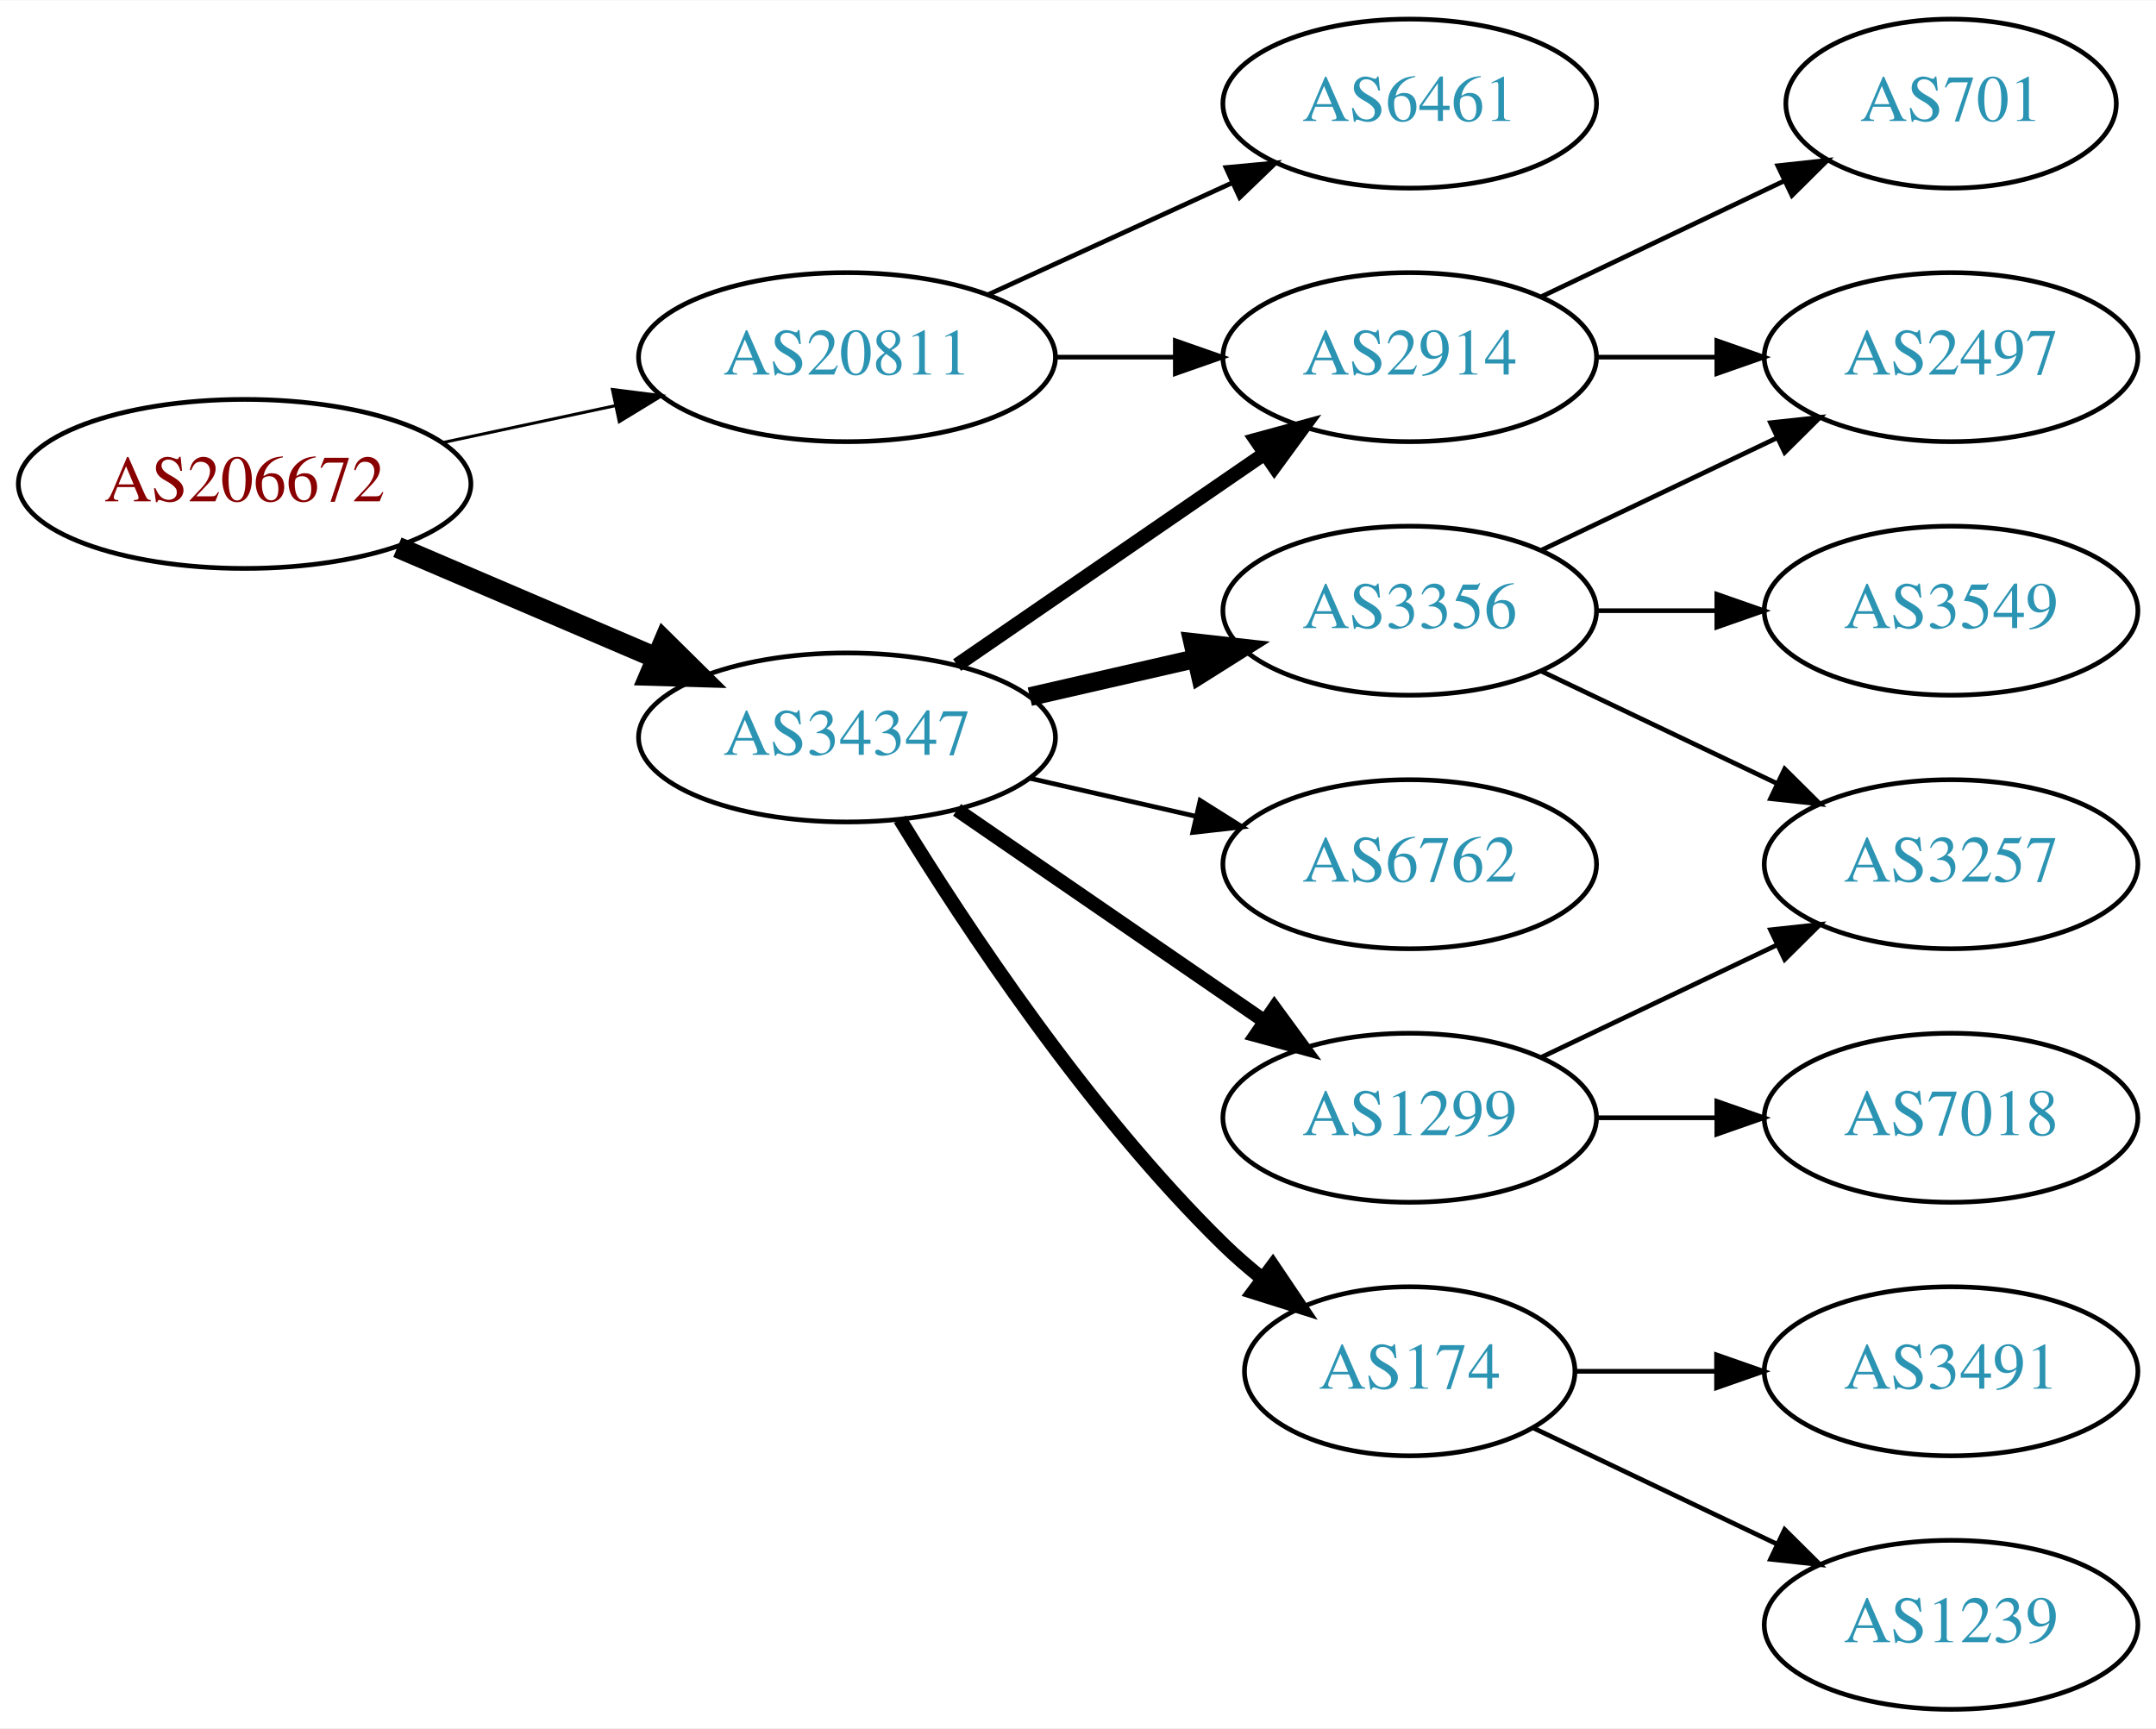
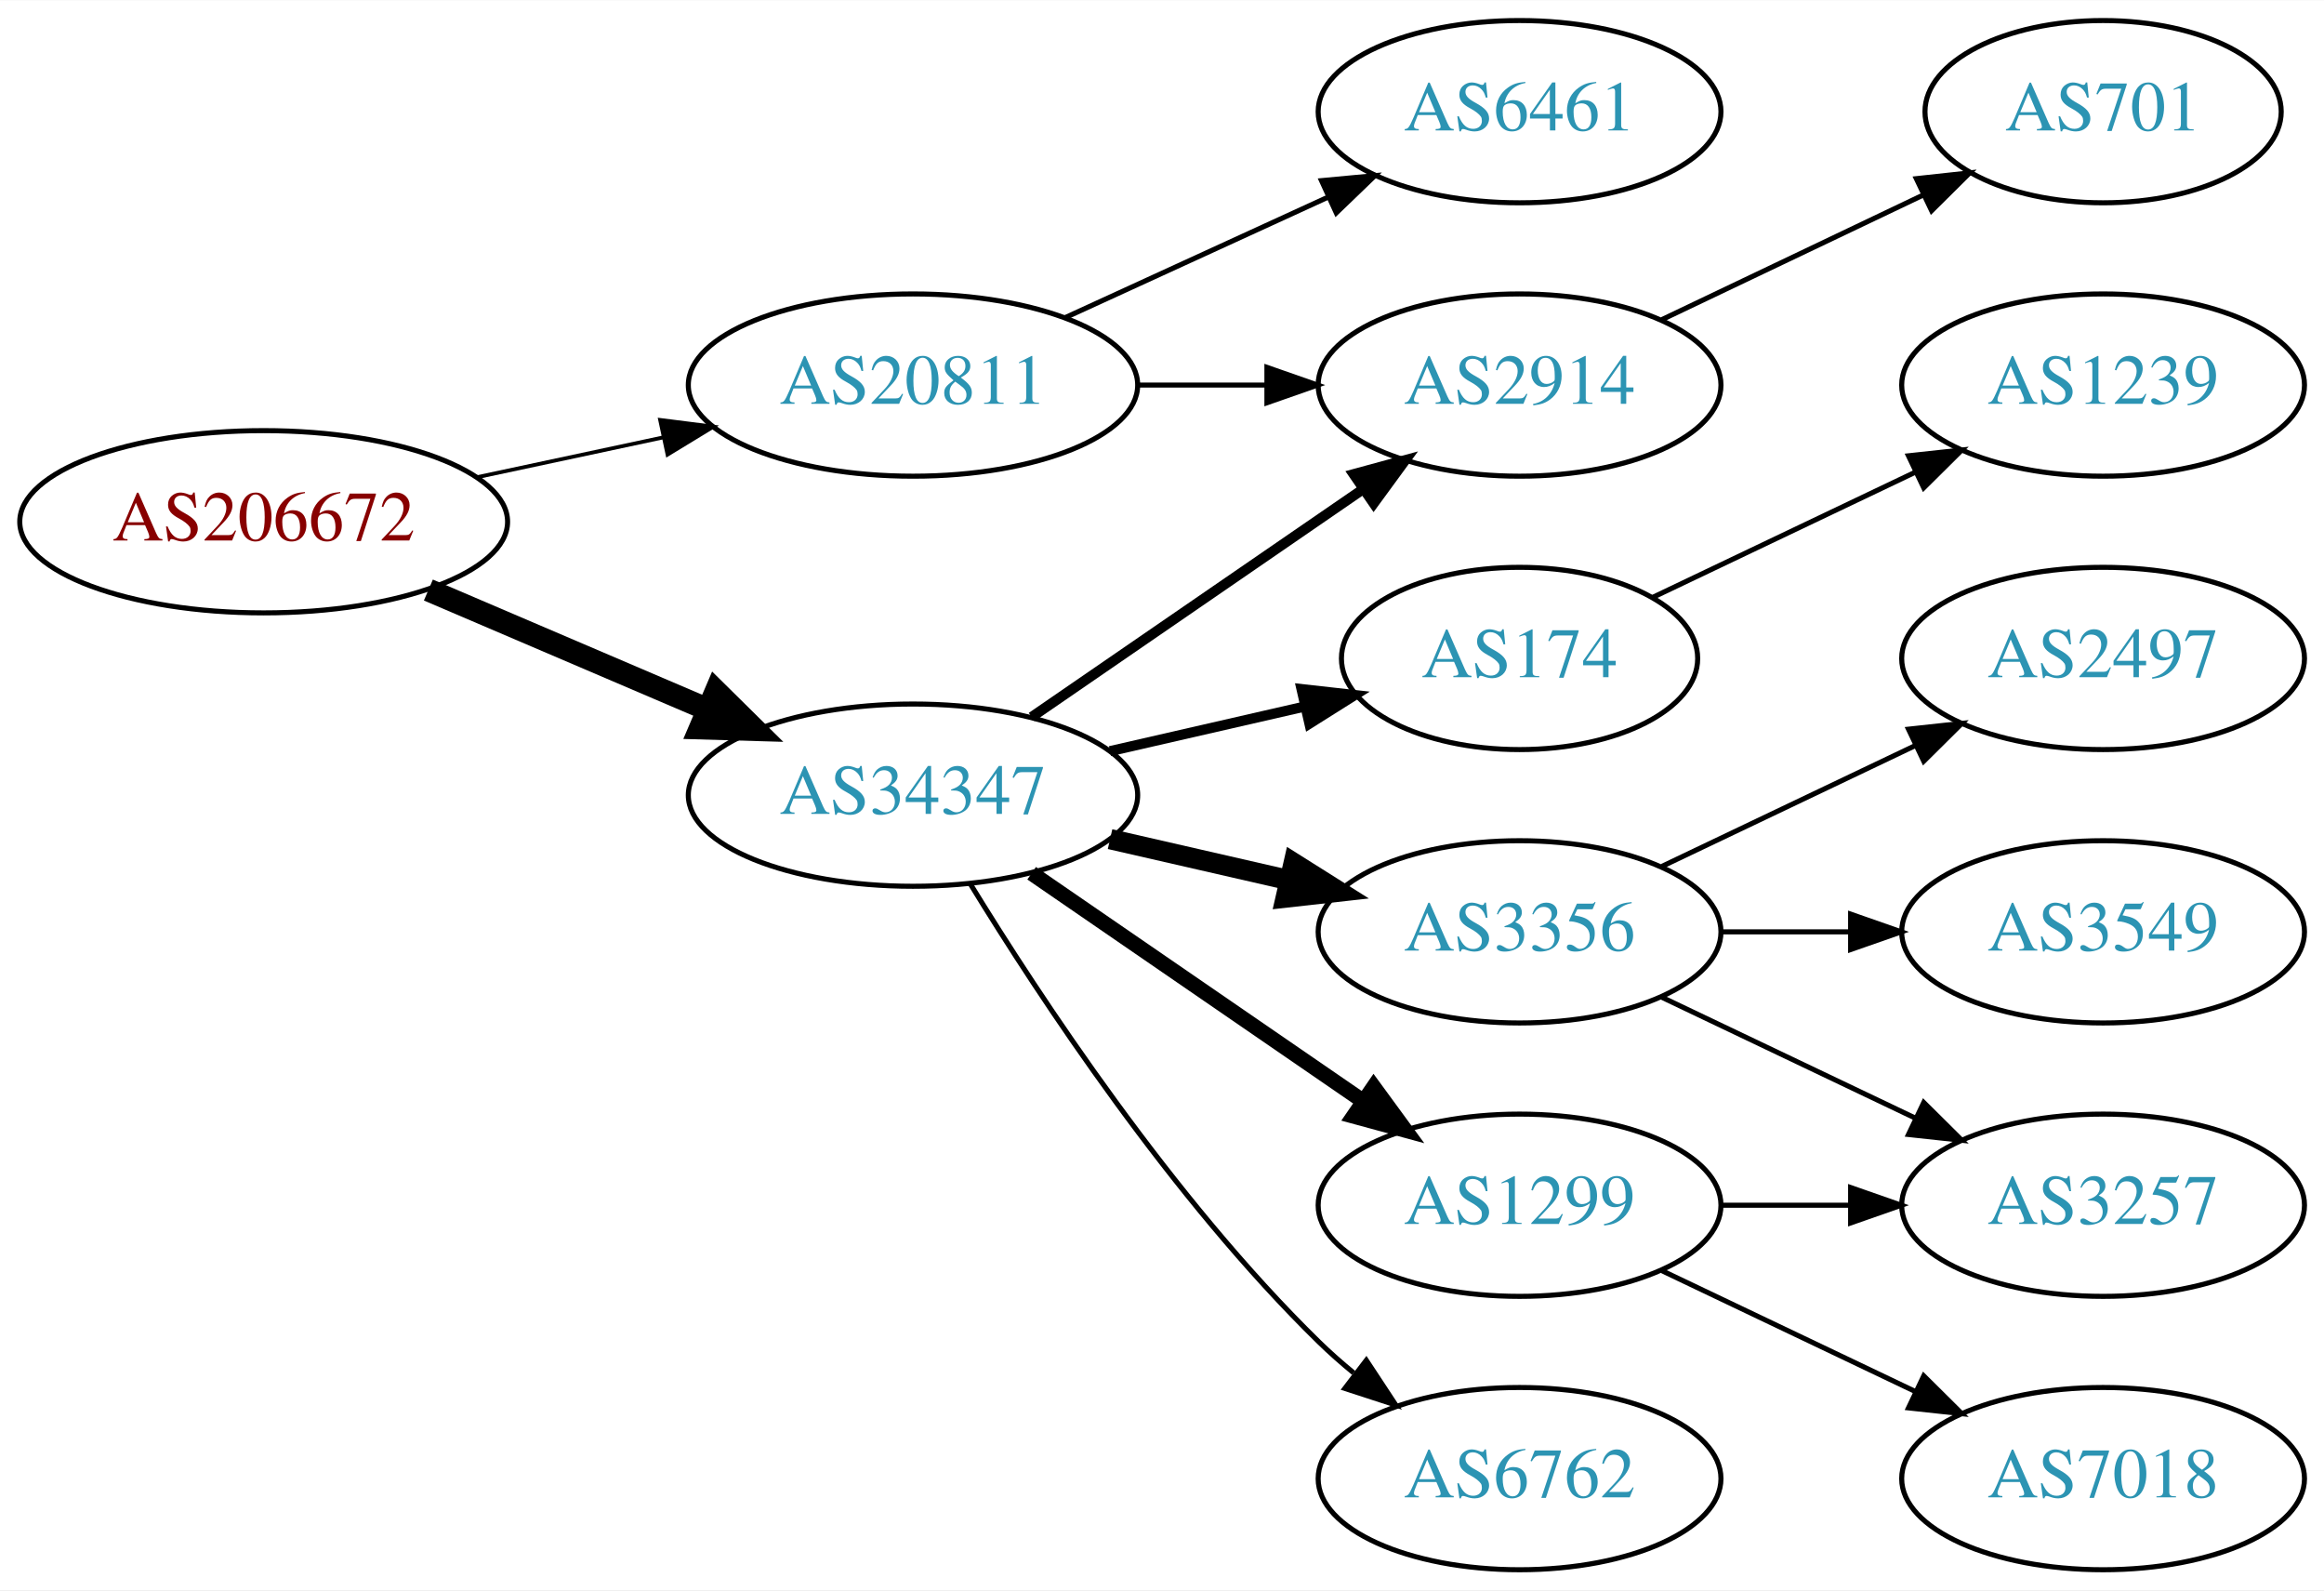
- <svg xmlns="http://www.w3.org/2000/svg" xmlns:xlink="http://www.w3.org/1999/xlink" width="459pt" height="368pt" viewBox="0.00 0.00 459.17 368.00">
-   <g id="graph0" class="graph" transform="scale(1 1) rotate(0) translate(4 364)">
-     <polygon fill="white" stroke="none" points="-4,4 -4,-364 455.17,-364 455.17,4 -4,4" />
+ <svg xmlns="http://www.w3.org/2000/svg" xmlns:xlink="http://www.w3.org/1999/xlink" width="459pt" height="314pt" viewBox="0.00 0.00 459.17 314.00">
+   <g id="graph0" class="graph" transform="scale(1 1) rotate(0) translate(4 310)">
+     <polygon fill="white" stroke="none" points="-4,4 -4,-310 455.17,-310 455.17,4 -4,4" />
    <g id="node1" class="node">
      <g id="a_node1">
        <a xlink:href="/asn/206672" xlink:title="AS206672 ~ Logispin Austria GmbH [AT]">
-           <ellipse fill="#ffffff" stroke="black" cx="48.096" cy="-261" rx="48.192" ry="18" />
-           <text text-anchor="middle" x="48.096" y="-257.3" font-family="Times,serif" font-size="14.00" fill="#880000">AS206672</text>
+           <ellipse fill="#ffffff" stroke="black" cx="48.096" cy="-207" rx="48.192" ry="18" />
+           <text text-anchor="middle" x="48.096" y="-203.3" font-family="Times,serif" font-size="14.00" fill="#880000">AS206672</text>
        </a>
      </g>
    </g>
    <g id="node2" class="node">
      <g id="a_node2">
        <a xlink:href="/asn/20811" xlink:title="AS20811 ~ Brennercom S.p.A. [IT]">
-           <ellipse fill="#ffffff" stroke="black" cx="176.388" cy="-288" rx="44.393" ry="18" />
-           <text text-anchor="middle" x="176.388" y="-284.3" font-family="Times,serif" font-size="14.00" fill="#2c94b3">AS20811</text>
+           <ellipse fill="#ffffff" stroke="black" cx="176.388" cy="-234" rx="44.393" ry="18" />
+           <text text-anchor="middle" x="176.388" y="-230.3" font-family="Times,serif" font-size="14.00" fill="#2c94b3">AS20811</text>
        </a>
      </g>
    </g>
    <g id="edge1" class="edge">
-       <path fill="none" stroke="black" stroke-width="0.643" d="M90.448,-269.841C102.138,-272.34 114.964,-275.082 127.027,-277.661" />
-       <polygon fill="black" stroke="black" stroke-width="0.643" points="126.428,-281.112 136.939,-279.78 127.891,-274.267 126.428,-281.112" />
+       <path fill="none" stroke="black" stroke-width="0.75" d="M90.448,-215.841C102.138,-218.34 114.964,-221.082 127.027,-223.661" />
+       <polygon fill="black" stroke="black" stroke-width="0.75" points="126.428,-227.112 136.939,-225.78 127.891,-220.267 126.428,-227.112" />
    </g>
    <g id="node3" class="node">
      <g id="a_node3">
        <a xlink:href="/asn/34347" xlink:title="AS34347 ~ HALLAG Kommunal GmbH [AT]">
-           <ellipse fill="#ffffff" stroke="black" cx="176.388" cy="-207" rx="44.393" ry="18" />
-           <text text-anchor="middle" x="176.388" y="-203.3" font-family="Times,serif" font-size="14.00" fill="#2c94b3">AS34347</text>
+           <ellipse fill="#ffffff" stroke="black" cx="176.388" cy="-153" rx="44.393" ry="18" />
+           <text text-anchor="middle" x="176.388" y="-149.3" font-family="Times,serif" font-size="14.00" fill="#2c94b3">AS34347</text>
        </a>
      </g>
    </g>
    <g id="edge2" class="edge">
-       <path fill="none" stroke="black" stroke-width="4.5" d="M80.639,-247.513C97.283,-240.396 117.873,-231.592 135.604,-224.011" />
-       <polygon fill="black" stroke="black" stroke-width="4.5" points="137.469,-227.495 145.116,-219.943 134.373,-220.255 137.469,-227.495" />
+       <path fill="none" stroke="black" stroke-width="4.5" d="M80.639,-193.513C97.283,-186.396 117.873,-177.592 135.604,-170.011" />
+       <polygon fill="black" stroke="black" stroke-width="4.5" points="137.469,-173.495 145.116,-165.943 134.373,-166.255 137.469,-173.495" />
    </g>
    <g id="node4" class="node">
      <g id="a_node4">
        <a xlink:href="/asn/6461" xlink:title="AS6461 ~ Zayo Bandwidth [US]">
-           <ellipse fill="#ffffff" stroke="black" cx="296.23" cy="-342" rx="39.794" ry="18" />
-           <text text-anchor="middle" x="296.23" y="-338.3" font-family="Times,serif" font-size="14.00" fill="#2c94b3">AS6461</text>
+           <ellipse fill="#ffffff" stroke="black" cx="296.23" cy="-288" rx="39.794" ry="18" />
+           <text text-anchor="middle" x="296.23" y="-284.3" font-family="Times,serif" font-size="14.00" fill="#2c94b3">AS6461</text>
        </a>
      </g>
    </g>
    <g id="edge3" class="edge">
-       <path fill="none" stroke="black" d="M206.517,-301.348C222.128,-308.502 241.526,-317.391 258.198,-325.03" />
-       <polygon fill="black" stroke="black" points="257.101,-328.378 267.65,-329.362 260.017,-322.014 257.101,-328.378" />
+       <path fill="none" stroke="black" d="M206.517,-247.348C222.128,-254.502 241.526,-263.391 258.198,-271.03" />
+       <polygon fill="black" stroke="black" points="257.101,-274.378 267.65,-275.362 260.017,-268.014 257.101,-274.378" />
    </g>
    <g id="node5" class="node">
      <g id="a_node5">
        <a xlink:href="/asn/2914" xlink:title="AS2914 ~ NTT America, Inc. [US]">
-           <ellipse fill="#ffffff" stroke="black" cx="296.23" cy="-288" rx="39.794" ry="18" />
-           <text text-anchor="middle" x="296.23" y="-284.3" font-family="Times,serif" font-size="14.00" fill="#2c94b3">AS2914</text>
+           <ellipse fill="#ffffff" stroke="black" cx="296.23" cy="-234" rx="39.794" ry="18" />
+           <text text-anchor="middle" x="296.23" y="-230.3" font-family="Times,serif" font-size="14.00" fill="#2c94b3">AS2914</text>
        </a>
      </g>
    </g>
    <g id="edge4" class="edge">
-       <path fill="none" stroke="black" d="M220.599,-288C228.911,-288 237.674,-288 246.156,-288" />
-       <polygon fill="black" stroke="black" points="246.315,-291.5 256.315,-288 246.315,-284.5 246.315,-291.5" />
+       <path fill="none" stroke="black" d="M220.599,-234C228.911,-234 237.674,-234 246.156,-234" />
+       <polygon fill="black" stroke="black" points="246.315,-237.5 256.315,-234 246.315,-230.5 246.315,-237.5" />
    </g>
    <g id="edge8" class="edge">
-       <path fill="none" stroke="black" stroke-width="3" d="M199.83,-222.426C218.412,-235.198 244.972,-253.455 265.352,-267.463" />
-       <polygon fill="black" stroke="black" stroke-width="3" points="263.443,-270.398 273.666,-273.178 267.408,-264.629 263.443,-270.398" />
+       <path fill="none" stroke="black" stroke-width="2" d="M199.83,-168.426C218.412,-181.198 244.972,-199.455 265.352,-213.463" />
+       <polygon fill="black" stroke="black" stroke-width="2" points="263.443,-216.398 273.666,-219.178 267.408,-210.629 263.443,-216.398" />
    </g>
    <g id="node6" class="node">
      <g id="a_node6">
-         <a xlink:href="/asn/3356" xlink:title="AS3356 ~ Level 3 Parent, LLC [US]">
-           <ellipse fill="#ffffff" stroke="black" cx="296.23" cy="-234" rx="39.794" ry="18" />
-           <text text-anchor="middle" x="296.23" y="-230.3" font-family="Times,serif" font-size="14.00" fill="#2c94b3">AS3356</text>
+         <a xlink:href="/asn/174" xlink:title="AS174 ~ Cogent Communications [US]">
+           <ellipse fill="#ffffff" stroke="black" cx="296.23" cy="-180" rx="35.194" ry="18" />
+           <text text-anchor="middle" x="296.23" y="-176.3" font-family="Times,serif" font-size="14.00" fill="#2c94b3">AS174</text>
        </a>
      </g>
    </g>
    <g id="edge5" class="edge">
-       <path fill="none" stroke="black" stroke-width="4" d="M215.322,-215.692C226.563,-218.267 238.976,-221.111 250.599,-223.774" />
-       <polygon fill="black" stroke="black" stroke-width="4" points="250.031,-227.235 260.56,-226.057 251.595,-220.412 250.031,-227.235" />
+       <path fill="none" stroke="black" stroke-width="2" d="M215.322,-161.692C227.639,-164.514 241.364,-167.658 253.915,-170.534" />
+       <polygon fill="black" stroke="black" stroke-width="2" points="253.15,-173.949 263.68,-172.771 254.714,-167.126 253.15,-173.949" />
    </g>
    <g id="node7" class="node">
      <g id="a_node7">
-         <a xlink:href="/asn/6762" xlink:title="AS6762 ~ TELECOM ITALIA SPARKLE S.p.A. [IT]">
-           <ellipse fill="#ffffff" stroke="black" cx="296.23" cy="-180" rx="39.794" ry="18" />
-           <text text-anchor="middle" x="296.23" y="-176.3" font-family="Times,serif" font-size="14.00" fill="#2c94b3">AS6762</text>
+         <a xlink:href="/asn/3356" xlink:title="AS3356 ~ Level 3 Parent, LLC [US]">
+           <ellipse fill="#ffffff" stroke="black" cx="296.23" cy="-126" rx="39.794" ry="18" />
+           <text text-anchor="middle" x="296.23" y="-122.3" font-family="Times,serif" font-size="14.00" fill="#2c94b3">AS3356</text>
        </a>
      </g>
    </g>
    <g id="edge6" class="edge">
-       <path fill="none" stroke="black" d="M215.322,-198.308C226.563,-195.733 238.976,-192.889 250.599,-190.226" />
-       <polygon fill="black" stroke="black" points="251.595,-193.588 260.56,-187.943 250.031,-186.765 251.595,-193.588" />
+       <path fill="none" stroke="black" stroke-width="4" d="M215.322,-144.308C226.563,-141.733 238.976,-138.889 250.599,-136.226" />
+       <polygon fill="black" stroke="black" stroke-width="4" points="251.595,-139.588 260.56,-133.943 250.031,-132.765 251.595,-139.588" />
    </g>
    <g id="node8" class="node">
      <g id="a_node8">
        <a xlink:href="/asn/1299" xlink:title="AS1299 ~ Telia Carrier [EU]">
-           <ellipse fill="#ffffff" stroke="black" cx="296.23" cy="-126" rx="39.794" ry="18" />
-           <text text-anchor="middle" x="296.23" y="-122.3" font-family="Times,serif" font-size="14.00" fill="#2c94b3">AS1299</text>
+           <ellipse fill="#ffffff" stroke="black" cx="296.23" cy="-72" rx="39.794" ry="18" />
+           <text text-anchor="middle" x="296.23" y="-68.3" font-family="Times,serif" font-size="14.00" fill="#2c94b3">AS1299</text>
        </a>
      </g>
    </g>
    <g id="edge7" class="edge">
-       <path fill="none" stroke="black" stroke-width="3" d="M199.83,-191.574C218.412,-178.802 244.972,-160.545 265.352,-146.537" />
-       <polygon fill="black" stroke="black" stroke-width="3" points="267.408,-149.371 273.666,-140.822 263.443,-143.602 267.408,-149.371" />
+       <path fill="none" stroke="black" stroke-width="3" d="M199.83,-137.574C218.412,-124.802 244.972,-106.545 265.352,-92.537" />
+       <polygon fill="black" stroke="black" stroke-width="3" points="267.408,-95.371 273.666,-86.822 263.443,-89.602 267.408,-95.371" />
    </g>
    <g id="node9" class="node">
      <g id="a_node9">
-         <a xlink:href="/asn/174" xlink:title="AS174 ~ Cogent Communications [US]">
-           <ellipse fill="#ffffff" stroke="black" cx="296.23" cy="-72" rx="35.194" ry="18" />
-           <text text-anchor="middle" x="296.23" y="-68.3" font-family="Times,serif" font-size="14.00" fill="#2c94b3">AS174</text>
+         <a xlink:href="/asn/6762" xlink:title="AS6762 ~ TELECOM ITALIA SPARKLE S.p.A. [IT]">
+           <ellipse fill="#ffffff" stroke="black" cx="296.23" cy="-18" rx="39.794" ry="18" />
+           <text text-anchor="middle" x="296.23" y="-14.3" font-family="Times,serif" font-size="14.00" fill="#2c94b3">AS6762</text>
        </a>
      </g>
    </g>
    <g id="edge9" class="edge">
-       <path fill="none" stroke="black" stroke-width="3" d="M187.653,-189.56C201.462,-167.009 227.651,-127.278 256.584,-99 259.119,-96.522 261.903,-94.11 264.778,-91.812" />
-       <polygon fill="black" stroke="black" stroke-width="3" points="267.074,-94.466 272.994,-85.679 262.887,-88.856 267.074,-94.466" />
+       <path fill="none" stroke="black" d="M187.653,-135.56C201.462,-113.009 227.651,-73.278 256.584,-45 258.724,-42.908 261.041,-40.863 263.441,-38.895" />
+       <polygon fill="black" stroke="black" points="265.951,-41.382 271.782,-32.536 261.708,-35.815 265.951,-41.382" />
+     </g>
+     <g id="node14" class="node">
+       <g id="a_node14">
+         <a xlink:href="/asn/701" xlink:title="AS701 ~ UUNET [US]">
+           <ellipse fill="#ffffff" stroke="black" cx="411.523" cy="-288" rx="35.194" ry="18" />
+           <text text-anchor="middle" x="411.523" y="-284.3" font-family="Times,serif" font-size="14.00" fill="#2c94b3">AS701</text>
+         </a>
+       </g>
+     </g>
+     <g id="edge15" class="edge">
+       <path fill="none" stroke="black" d="M324.367,-246.934C339.798,-254.29 359.284,-263.577 375.819,-271.459" />
+       <polygon fill="black" stroke="black" points="374.628,-274.768 385.161,-275.911 377.64,-268.449 374.628,-274.768" />
+     </g>
+     <g id="node15" class="node">
+       <g id="a_node15">
+         <a xlink:href="/asn/1239" xlink:title="AS1239 ~ Sprint [US]">
+           <ellipse fill="#ffffff" stroke="black" cx="411.523" cy="-234" rx="39.794" ry="18" />
+           <text text-anchor="middle" x="411.523" y="-230.3" font-family="Times,serif" font-size="14.00" fill="#2c94b3">AS1239</text>
+         </a>
+       </g>
+     </g>
+     <g id="edge16" class="edge">
+       <path fill="none" stroke="black" d="M322.655,-192.119C337.958,-199.413 357.681,-208.814 374.563,-216.86" />
+       <polygon fill="black" stroke="black" points="373.071,-220.026 383.604,-221.169 376.082,-213.707 373.071,-220.026" />
+     </g>
+     <g id="node10" class="node">
+       <g id="a_node10">
+         <a xlink:href="/asn/3257" xlink:title="AS3257 ~ GTT [DE]">
+           <ellipse fill="#ffffff" stroke="black" cx="411.523" cy="-72" rx="39.794" ry="18" />
+           <text text-anchor="middle" x="411.523" y="-68.3" font-family="Times,serif" font-size="14.00" fill="#2c94b3">AS3257</text>
+         </a>
+       </g>
+     </g>
+     <g id="edge14" class="edge">
+       <path fill="none" stroke="black" d="M324.367,-113.066C339.361,-105.919 358.182,-96.948 374.405,-89.215" />
+       <polygon fill="black" stroke="black" points="376.087,-92.291 383.608,-84.829 373.075,-85.972 376.087,-92.291" />
    </g>
    <g id="node12" class="node">
      <g id="a_node12">
-         <a xlink:href="/asn/701" xlink:title="AS701 ~ UUNET [US]">
-           <ellipse fill="#ffffff" stroke="black" cx="411.523" cy="-342" rx="35.194" ry="18" />
-           <text text-anchor="middle" x="411.523" y="-338.3" font-family="Times,serif" font-size="14.00" fill="#2c94b3">AS701</text>
+         <a xlink:href="/asn/2497" xlink:title="AS2497 ~ Internet Initiative Japan Inc. [JP]">
+           <ellipse fill="#ffffff" stroke="black" cx="411.523" cy="-180" rx="39.794" ry="18" />
+           <text text-anchor="middle" x="411.523" y="-176.3" font-family="Times,serif" font-size="14.00" fill="#2c94b3">AS2497</text>
        </a>
      </g>
    </g>
    <g id="edge12" class="edge">
-       <path fill="none" stroke="black" d="M324.367,-300.934C339.798,-308.29 359.284,-317.577 375.819,-325.459" />
-       <polygon fill="black" stroke="black" points="374.628,-328.768 385.161,-329.911 377.64,-322.449 374.628,-328.768" />
+       <path fill="none" stroke="black" d="M324.367,-138.934C339.361,-146.081 358.182,-155.052 374.405,-162.785" />
+       <polygon fill="black" stroke="black" points="373.075,-166.028 383.608,-167.171 376.087,-159.709 373.075,-166.028" />
    </g>
    <g id="node13" class="node">
      <g id="a_node13">
-         <a xlink:href="/asn/2497" xlink:title="AS2497 ~ Internet Initiative Japan Inc. [JP]">
-           <ellipse fill="#ffffff" stroke="black" cx="411.523" cy="-288" rx="39.794" ry="18" />
-           <text text-anchor="middle" x="411.523" y="-284.3" font-family="Times,serif" font-size="14.00" fill="#2c94b3">AS2497</text>
+         <a xlink:href="/asn/3549" xlink:title="AS3549 ~ Level 3 Parent, LLC [US]">
+           <ellipse fill="#ffffff" stroke="black" cx="411.523" cy="-126" rx="39.794" ry="18" />
+           <text text-anchor="middle" x="411.523" y="-122.3" font-family="Times,serif" font-size="14.00" fill="#2c94b3">AS3549</text>
        </a>
      </g>
    </g>
    <g id="edge13" class="edge">
-       <path fill="none" stroke="black" d="M335.902,-288C344.105,-288 352.869,-288 361.401,-288" />
-       <polygon fill="black" stroke="black" points="361.641,-291.5 371.641,-288 361.641,-284.5 361.641,-291.5" />
-     </g>
-     <g id="node10" class="node">
-       <g id="a_node10">
-         <a xlink:href="/asn/3257" xlink:title="AS3257 ~ GTT [DE]">
-           <ellipse fill="#ffffff" stroke="black" cx="411.523" cy="-180" rx="39.794" ry="18" />
-           <text text-anchor="middle" x="411.523" y="-176.3" font-family="Times,serif" font-size="14.00" fill="#2c94b3">AS3257</text>
-         </a>
-       </g>
-     </g>
-     <g id="edge18" class="edge">
-       <path fill="none" stroke="black" d="M324.367,-221.066C339.361,-213.919 358.182,-204.948 374.405,-197.215" />
-       <polygon fill="black" stroke="black" points="376.087,-200.291 383.608,-192.829 373.075,-193.972 376.087,-200.291" />
-     </g>
-     <g id="edge17" class="edge">
-       <path fill="none" stroke="black" d="M324.367,-246.934C339.361,-254.081 358.182,-263.052 374.405,-270.785" />
-       <polygon fill="black" stroke="black" points="373.075,-274.028 383.608,-275.171 376.087,-267.709 373.075,-274.028" />
-     </g>
-     <g id="node16" class="node">
-       <g id="a_node16">
-         <a xlink:href="/asn/3549" xlink:title="AS3549 ~ Level 3 Parent, LLC [US]">
-           <ellipse fill="#ffffff" stroke="black" cx="411.523" cy="-234" rx="39.794" ry="18" />
-           <text text-anchor="middle" x="411.523" y="-230.3" font-family="Times,serif" font-size="14.00" fill="#2c94b3">AS3549</text>
-         </a>
-       </g>
-     </g>
-     <g id="edge16" class="edge">
-       <path fill="none" stroke="black" d="M335.902,-234C344.105,-234 352.869,-234 361.401,-234" />
-       <polygon fill="black" stroke="black" points="361.641,-237.5 371.641,-234 361.641,-230.5 361.641,-237.5" />
+       <path fill="none" stroke="black" d="M335.902,-126C344.105,-126 352.869,-126 361.401,-126" />
+       <polygon fill="black" stroke="black" points="361.641,-129.5 371.641,-126 361.641,-122.5 361.641,-129.5" />
    </g>
    <g id="edge10" class="edge">
-       <path fill="none" stroke="black" d="M324.367,-138.934C339.361,-146.081 358.182,-155.052 374.405,-162.785" />
-       <polygon fill="black" stroke="black" points="373.075,-166.028 383.608,-167.171 376.087,-159.709 373.075,-166.028" />
+       <path fill="none" stroke="black" d="M335.902,-72C344.105,-72 352.869,-72 361.401,-72" />
+       <polygon fill="black" stroke="black" points="361.641,-75.5 371.641,-72 361.641,-68.5 361.641,-75.5" />
    </g>
    <g id="node11" class="node">
      <g id="a_node11">
        <a xlink:href="/asn/7018" xlink:title="AS7018 ~ AT&amp;T Services, Inc. [US]">
-           <ellipse fill="#ffffff" stroke="black" cx="411.523" cy="-126" rx="39.794" ry="18" />
-           <text text-anchor="middle" x="411.523" y="-122.3" font-family="Times,serif" font-size="14.00" fill="#2c94b3">AS7018</text>
+           <ellipse fill="#ffffff" stroke="black" cx="411.523" cy="-18" rx="39.794" ry="18" />
+           <text text-anchor="middle" x="411.523" y="-14.3" font-family="Times,serif" font-size="14.00" fill="#2c94b3">AS7018</text>
        </a>
      </g>
    </g>
    <g id="edge11" class="edge">
-       <path fill="none" stroke="black" d="M335.902,-126C344.105,-126 352.869,-126 361.401,-126" />
-       <polygon fill="black" stroke="black" points="361.641,-129.5 371.641,-126 361.641,-122.5 361.641,-129.5" />
-     </g>
-     <g id="node14" class="node">
-       <g id="a_node14">
-         <a xlink:href="/asn/3491" xlink:title="AS3491 ~ PCCW Global, Inc. [US]">
-           <ellipse fill="#ffffff" stroke="black" cx="411.523" cy="-72" rx="39.794" ry="18" />
-           <text text-anchor="middle" x="411.523" y="-68.3" font-family="Times,serif" font-size="14.00" fill="#2c94b3">AS3491</text>
-         </a>
-       </g>
-     </g>
-     <g id="edge14" class="edge">
-       <path fill="none" stroke="black" d="M331.529,-72C340.906,-72 351.257,-72 361.291,-72" />
-       <polygon fill="black" stroke="black" points="361.58,-75.5 371.58,-72 361.58,-68.5 361.58,-75.5" />
-     </g>
-     <g id="node15" class="node">
-       <g id="a_node15">
-         <a xlink:href="/asn/1239" xlink:title="AS1239 ~ Sprint [US]">
-           <ellipse fill="#ffffff" stroke="black" cx="411.523" cy="-18" rx="39.794" ry="18" />
-           <text text-anchor="middle" x="411.523" y="-14.3" font-family="Times,serif" font-size="14.00" fill="#2c94b3">AS1239</text>
-         </a>
-       </g>
-     </g>
-     <g id="edge15" class="edge">
-       <path fill="none" stroke="black" d="M322.655,-59.881C337.958,-52.587 357.681,-43.187 374.563,-35.14" />
-       <polygon fill="black" stroke="black" points="376.082,-38.293 383.604,-30.831 373.071,-31.974 376.082,-38.293" />
+       <path fill="none" stroke="black" d="M324.367,-59.066C339.361,-51.919 358.182,-42.948 374.405,-35.215" />
+       <polygon fill="black" stroke="black" points="376.087,-38.291 383.608,-30.829 373.075,-31.972 376.087,-38.291" />
    </g>
  </g>
</svg>
